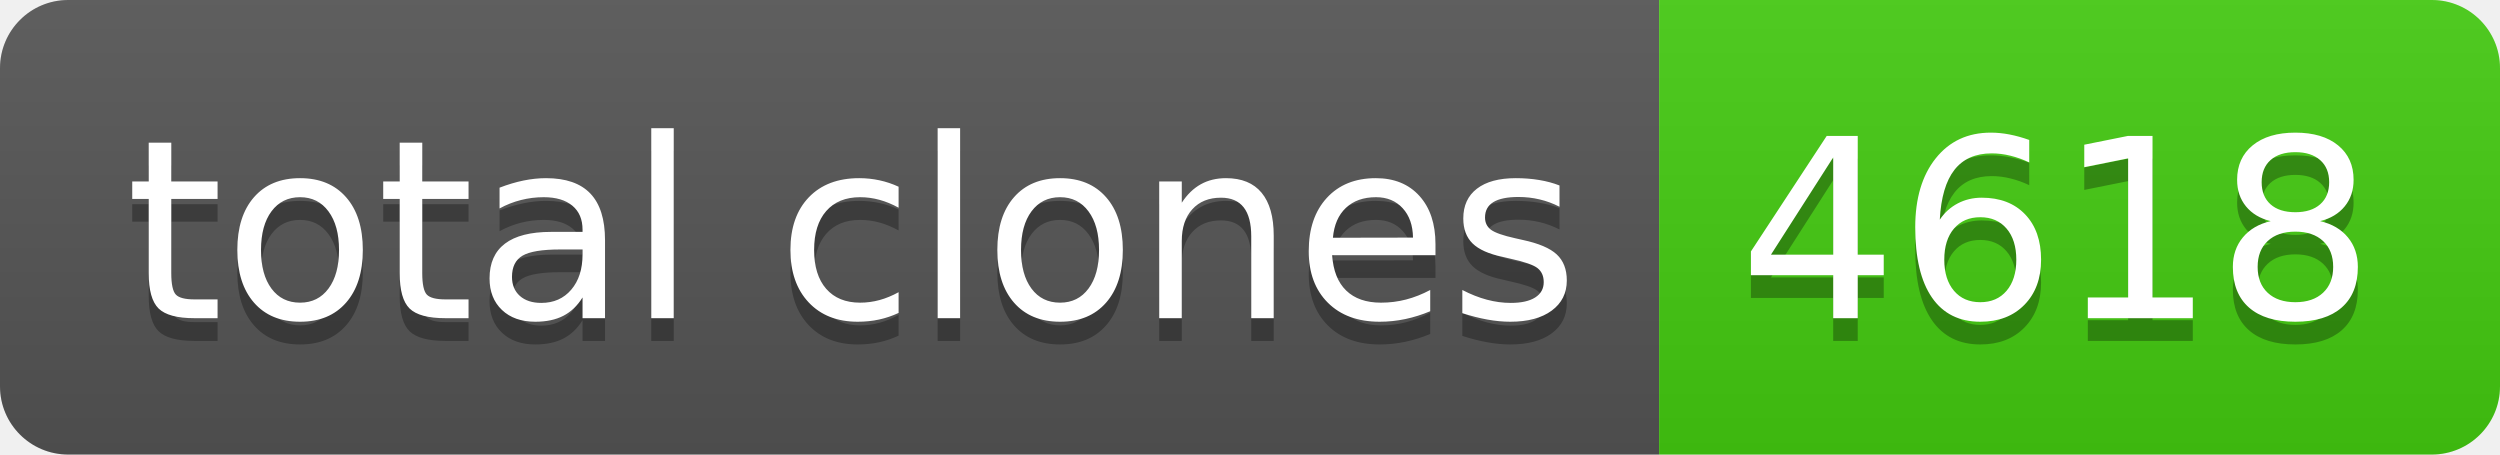
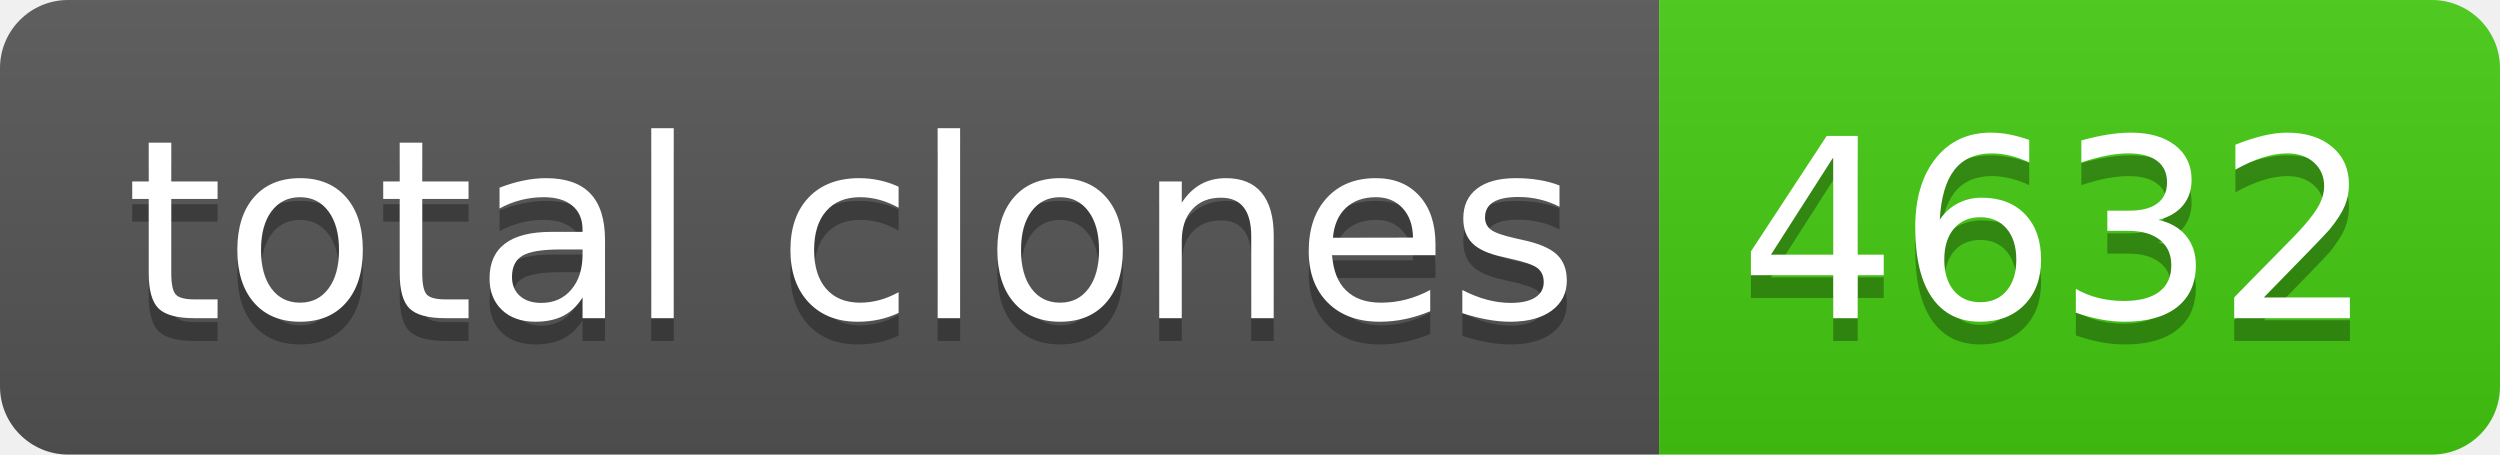
- <svg xmlns="http://www.w3.org/2000/svg" width="110" height="20" role="img" aria-label="total clones: 4618">
+ <svg xmlns="http://www.w3.org/2000/svg" width="110" height="20" role="img" aria-label="total clones: 4632">
  <linearGradient id="s" x2="0" y2="100%">
    <stop offset="0" stop-color="#bbb" stop-opacity=".1" />
    <stop offset="1" stop-opacity=".1" />
  </linearGradient>
  <clipPath id="r">
    <rect width="110" height="20" rx="3" fill="#fff" />
  </clipPath>
  <g clip-path="url(#r)">
    <rect width="73" height="20" fill="#555" />
    <rect x="73" width="37" height="20" fill="#4c1" />
    <rect width="110" height="20" fill="url(#s)" />
  </g>
  <g fill="#fff" text-anchor="middle" font-family="Verdana,Geneva,DejaVu Sans,sans-serif" text-rendering="geometricPrecision" font-size="110">
    <text aria-hidden="true" x="375" y="150" fill="#010101" fill-opacity=".3" transform="scale(.1)" textLength="630">total clones</text>
    <text x="375" y="140" transform="scale(.1)" fill="#fff" textLength="630">total clones</text>
-     <text aria-hidden="true" x="905" y="150" fill="#010101" fill-opacity=".3" transform="scale(.1)" textLength="270">4618</text>
-     <text x="905" y="140" transform="scale(.1)" fill="#fff" textLength="270">4618</text>
+     <text aria-hidden="true" x="905" y="150" fill="#010101" fill-opacity=".3" transform="scale(.1)" textLength="270">4632</text>
+     <text x="905" y="140" transform="scale(.1)" fill="#fff" textLength="270">4632</text>
  </g>
</svg>
